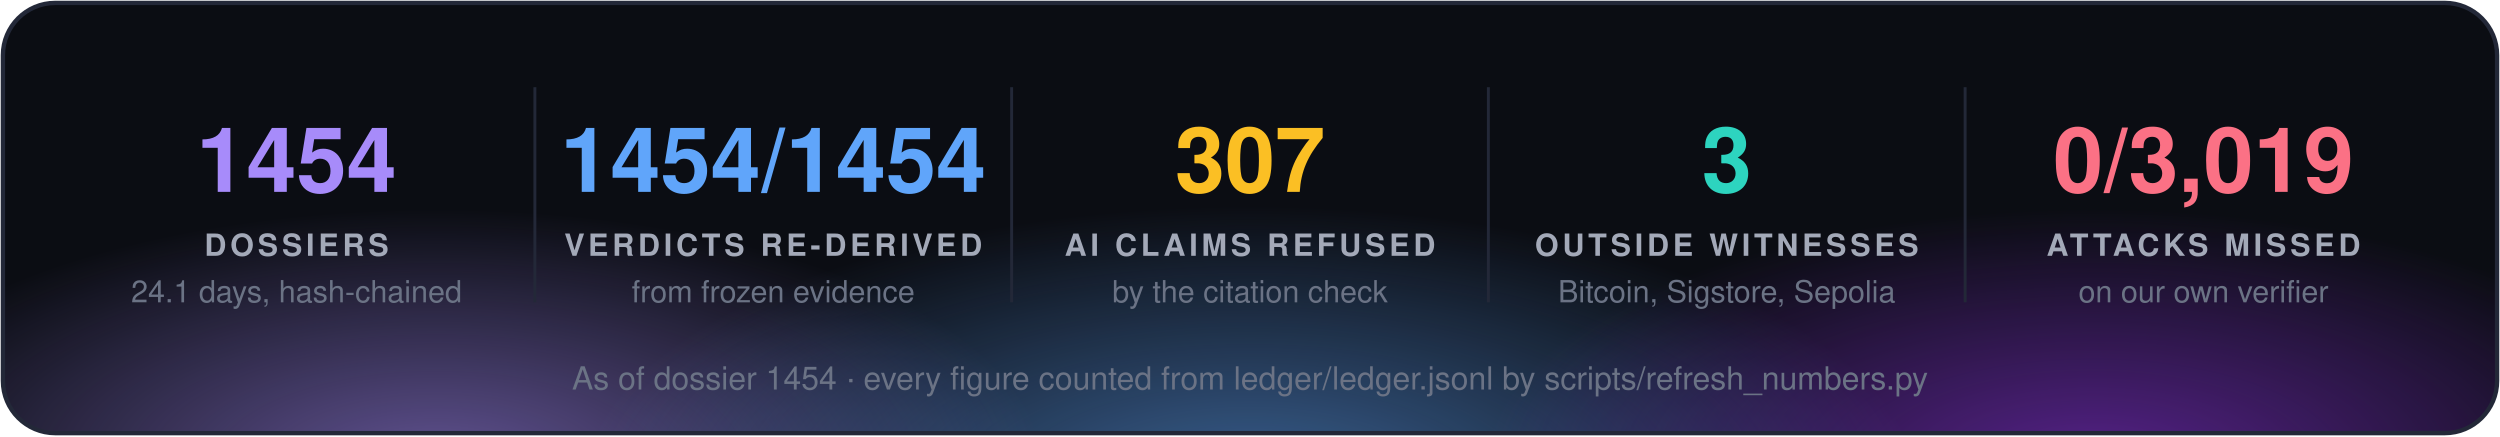
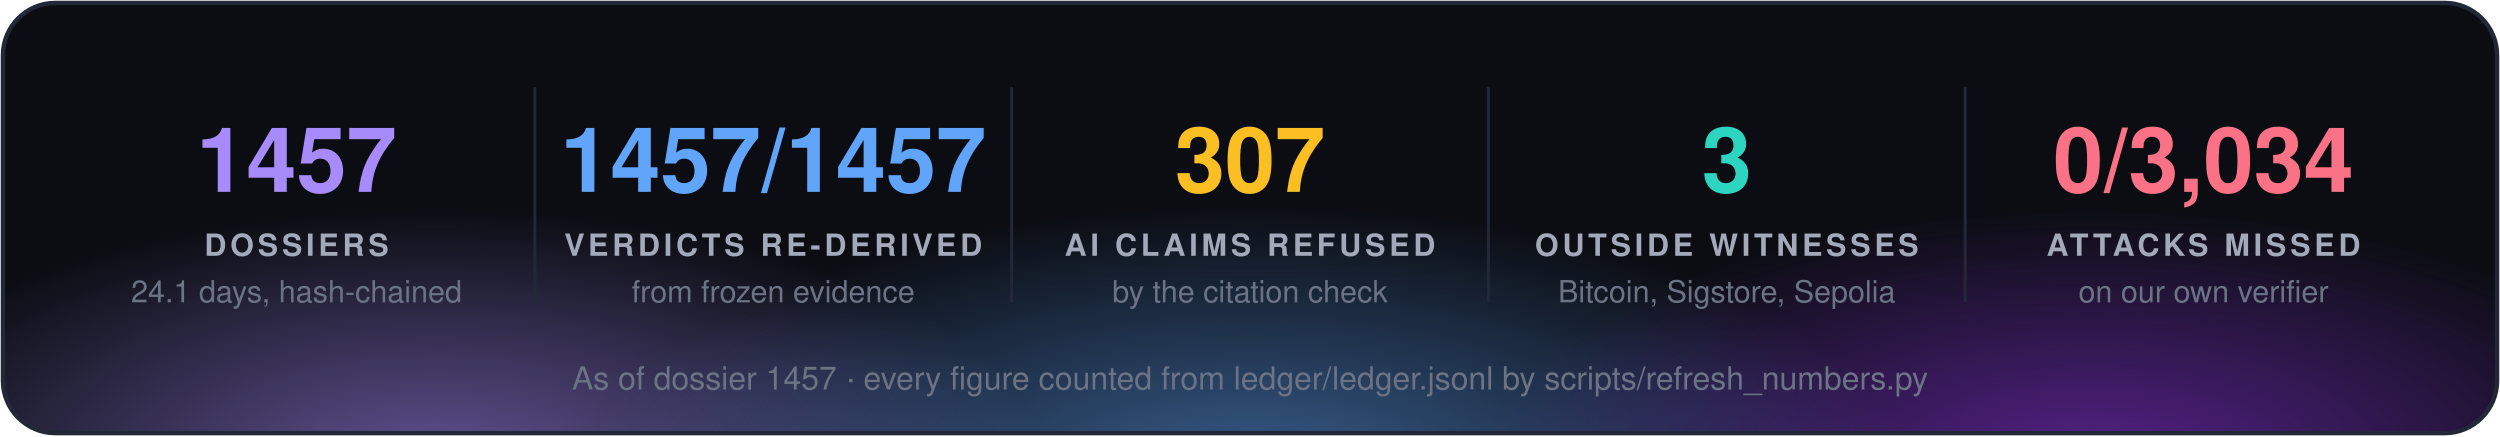
<svg xmlns="http://www.w3.org/2000/svg" width="860" height="150" viewBox="0 0 860 150" font-family="'Segoe UI', 'Helvetica Neue', Helvetica, Arial, sans-serif">
  <defs>
    <radialGradient id="g0" cx="50%" cy="50%" r="50%">
      <stop offset="0" stop-color="#a78bfa" stop-opacity="0.55" />
      <stop offset="1" stop-color="#a78bfa" stop-opacity="0" />
    </radialGradient>
    <radialGradient id="g1" cx="50%" cy="50%" r="50%">
      <stop offset="0" stop-color="#60a5fa" stop-opacity="0.55" />
      <stop offset="1" stop-color="#60a5fa" stop-opacity="0" />
    </radialGradient>
    <radialGradient id="g2" cx="50%" cy="50%" r="50%">
      <stop offset="0" stop-color="#9333ea" stop-opacity="0.55" />
      <stop offset="1" stop-color="#9333ea" stop-opacity="0" />
    </radialGradient>
    <clipPath id="panel">
      <rect x="1" y="1" width="858" height="148" rx="18" />
    </clipPath>
  </defs>
  <rect x="1" y="1" width="858" height="148" rx="18" fill="#0b0d13" />
  <g clip-path="url(#panel)">
    <ellipse cx="150" cy="160" rx="210" ry="88" fill="url(#g0)" />
    <ellipse cx="430" cy="168" rx="230" ry="97" fill="url(#g1)" />
    <ellipse cx="720" cy="160" rx="210" ry="88" fill="url(#g2)" />
  </g>
  <rect x="1" y="1" width="858" height="148" rx="18" fill="none" stroke="#232838" stroke-width="1.5" />
-   <text x="102.0" y="66" fill="#a78bfa" font-size="31" font-weight="700" text-anchor="middle">1454</text>
+   <text x="102.0" y="66" fill="#a78bfa" font-size="31" font-weight="700" text-anchor="middle">1457</text>
  <text x="102.0" y="88" fill="#a3a9b8" font-size="10.5" font-weight="700" letter-spacing="1.3" text-anchor="middle">DOSSIERS</text>
  <text x="102.0" y="104" fill="#6b7385" font-size="10.5" text-anchor="middle">24.1 days, hash-chained</text>
  <line x1="184.0" y1="30" x2="184.0" y2="104" stroke="#232838" />
-   <text x="266.0" y="66" fill="#60a5fa" font-size="31" font-weight="700" text-anchor="middle">1454/1454</text>
+   <text x="266.0" y="66" fill="#60a5fa" font-size="31" font-weight="700" text-anchor="middle">1457/1457</text>
  <text x="266.0" y="88" fill="#a3a9b8" font-size="10.5" font-weight="700" letter-spacing="1.3" text-anchor="middle">VERDICTS RE-DERIVED</text>
  <text x="266.0" y="104" fill="#6b7385" font-size="10.5" text-anchor="middle">from frozen evidence</text>
  <line x1="348.0" y1="30" x2="348.0" y2="104" stroke="#232838" />
  <text x="430.0" y="66" fill="#fbbf24" font-size="31" font-weight="700" text-anchor="middle">307</text>
  <text x="430.0" y="88" fill="#a3a9b8" font-size="10.5" font-weight="700" letter-spacing="1.3" text-anchor="middle">AI CLAIMS REFUSED</text>
  <text x="430.0" y="104" fill="#6b7385" font-size="10.5" text-anchor="middle">by the citation check</text>
  <line x1="512.0" y1="30" x2="512.0" y2="104" stroke="#232838" />
  <text x="594.0" y="66" fill="#2dd4bf" font-size="31" font-weight="700" text-anchor="middle">3</text>
  <text x="594.0" y="88" fill="#a3a9b8" font-size="10.5" font-weight="700" letter-spacing="1.3" text-anchor="middle">OUTSIDE WITNESSES</text>
  <text x="594.0" y="104" fill="#6b7385" font-size="10.5" text-anchor="middle">Bitcoin, Sigstore, Sepolia</text>
  <line x1="676.0" y1="30" x2="676.0" y2="104" stroke="#232838" />
-   <text x="758.0" y="66" fill="#fb7185" font-size="31" font-weight="700" text-anchor="middle">0/3,019</text>
+   <text x="758.0" y="66" fill="#fb7185" font-size="31" font-weight="700" text-anchor="middle">0/3,034</text>
  <text x="758.0" y="88" fill="#a3a9b8" font-size="10.5" font-weight="700" letter-spacing="1.3" text-anchor="middle">ATTACKS MISSED</text>
  <text x="758.0" y="104" fill="#6b7385" font-size="10.5" text-anchor="middle">on our own verifier</text>
-   <text x="430.0" y="134" fill="#6b7385" font-size="11" text-anchor="middle">As of dossier 1454 · every figure counted from ledger/ledger.jsonl by scripts/refresh_numbers.py</text>
+   <text x="430.0" y="134" fill="#6b7385" font-size="11" text-anchor="middle">As of dossier 1457 · every figure counted from ledger/ledger.jsonl by scripts/refresh_numbers.py</text>
</svg>
